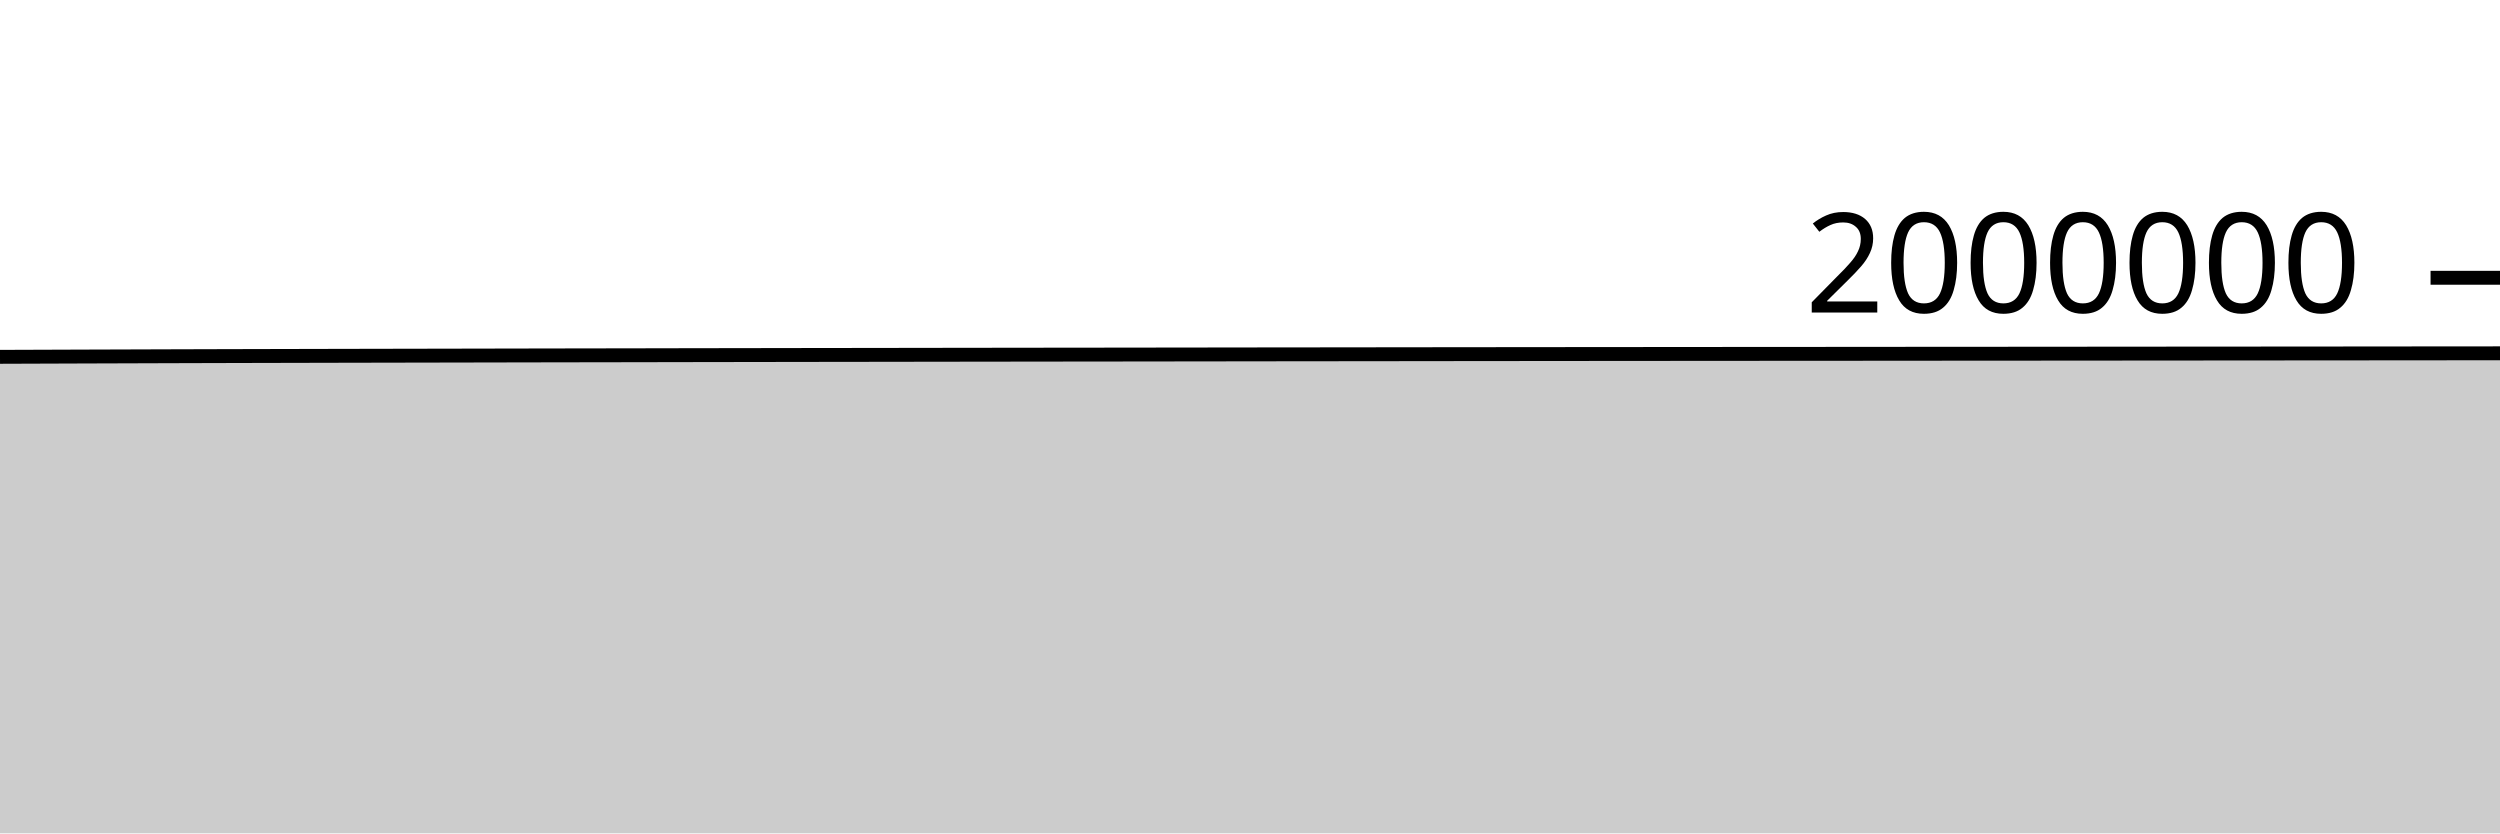
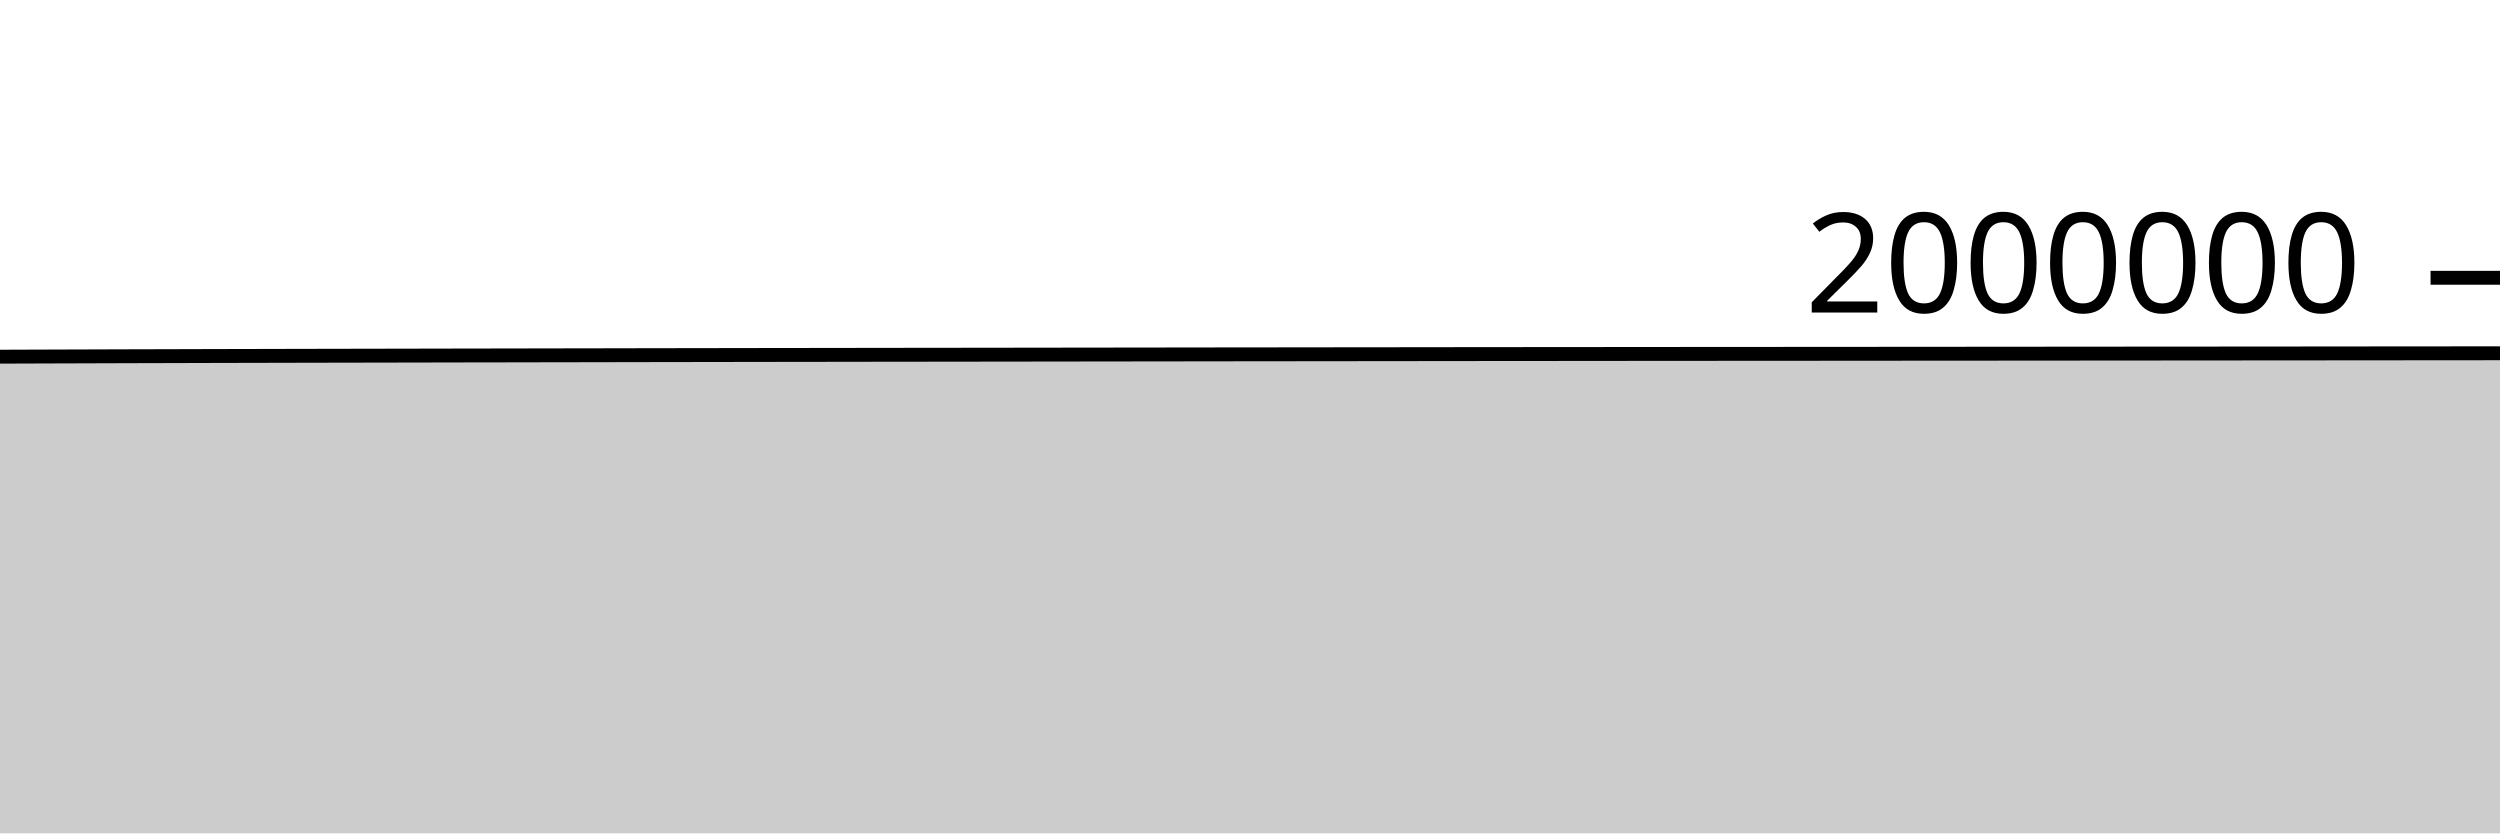
<svg xmlns="http://www.w3.org/2000/svg" viewBox="0 0 180 60">
  <g transform="translate(0,20)">
-     <path class="area" fill="rgba(0, 0, 0, 0.2)" d="M0,5.692C1.017,5.689,2.034,5.685,3.051,5.681C4.068,5.678,5.085,5.674,6.102,5.67C7.119,5.667,8.136,5.663,9.153,5.66C10.169,5.657,11.186,5.653,12.203,5.65C13.22,5.647,14.237,5.644,15.254,5.641C16.271,5.639,17.288,5.636,18.305,5.633C19.322,5.631,20.339,5.628,21.356,5.626C22.373,5.624,23.39,5.621,24.407,5.619C25.424,5.617,26.441,5.615,27.458,5.613C28.475,5.611,29.492,5.609,30.508,5.607C31.525,5.605,32.542,5.603,33.559,5.601C34.576,5.599,35.593,5.597,36.61,5.595C37.627,5.593,38.644,5.591,39.661,5.589C40.678,5.588,41.695,5.586,42.712,5.584C43.729,5.582,44.746,5.58,45.763,5.579C46.78,5.577,47.797,5.575,48.814,5.573C49.831,5.572,50.847,5.57,51.864,5.568C52.881,5.566,53.898,5.565,54.915,5.563C55.932,5.562,56.949,5.56,57.966,5.558C58.983,5.557,60,5.555,61.017,5.554C62.034,5.552,63.051,5.551,64.068,5.55C65.085,5.548,66.102,5.547,67.119,5.545C68.136,5.544,69.153,5.543,70.169,5.541C71.186,5.54,72.203,5.539,73.22,5.537C74.237,5.536,75.254,5.535,76.271,5.533C77.288,5.532,78.305,5.531,79.322,5.53C80.339,5.528,81.356,5.527,82.373,5.526C83.39,5.524,84.407,5.523,85.424,5.522C86.441,5.521,87.458,5.519,88.475,5.518C89.492,5.517,90.508,5.516,91.525,5.514C92.542,5.513,93.559,5.512,94.576,5.511C95.593,5.51,96.61,5.508,97.627,5.507C98.644,5.506,99.661,5.505,100.678,5.504C101.695,5.503,102.712,5.502,103.729,5.5C104.746,5.499,105.763,5.498,106.78,5.497C107.797,5.496,108.814,5.495,109.831,5.494C110.847,5.493,111.864,5.492,112.881,5.491C113.898,5.49,114.915,5.489,115.932,5.488C116.949,5.488,117.966,5.487,118.983,5.486C120,5.485,121.017,5.484,122.034,5.483C123.051,5.482,124.068,5.482,125.085,5.481C126.102,5.48,127.119,5.48,128.136,5.479C129.153,5.478,130.169,5.477,131.186,5.477C132.203,5.476,133.22,5.475,134.237,5.475C135.254,5.474,136.271,5.473,137.288,5.472C138.305,5.472,139.322,5.471,140.339,5.47C141.356,5.47,142.373,5.469,143.39,5.468C144.407,5.467,145.424,5.466,146.441,5.466C147.458,5.465,148.475,5.464,149.492,5.463C150.508,5.463,151.525,5.462,152.542,5.461C153.559,5.46,154.576,5.459,155.593,5.458C156.61,5.458,157.627,5.457,158.644,5.456C159.661,5.455,160.678,5.454,161.695,5.454C162.712,5.453,163.729,5.452,164.746,5.451C165.763,5.45,166.78,5.449,167.797,5.449C168.814,5.448,169.831,5.447,170.847,5.446C171.864,5.445,172.881,5.444,173.898,5.443C174.915,5.443,175.932,5.442,176.949,5.441C177.966,5.44,178.983,5.439,180,5.438L180,40C178.983,40,177.966,40,176.949,40C175.932,40,174.915,40,173.898,40C172.881,40,171.864,40,170.847,40C169.831,40,168.814,40,167.797,40C166.78,40,165.763,40,164.746,40C163.729,40,162.712,40,161.695,40C160.678,40,159.661,40,158.644,40C157.627,40,156.61,40,155.593,40C154.576,40,153.559,40,152.542,40C151.525,40,150.508,40,149.492,40C148.475,40,147.458,40,146.441,40C145.424,40,144.407,40,143.39,40C142.373,40,141.356,40,140.339,40C139.322,40,138.305,40,137.288,40C136.271,40,135.254,40,134.237,40C133.22,40,132.203,40,131.186,40C130.169,40,129.153,40,128.136,40C127.119,40,126.102,40,125.085,40C124.068,40,123.051,40,122.034,40C121.017,40,120,40,118.983,40C117.966,40,116.949,40,115.932,40C114.915,40,113.898,40,112.881,40C111.864,40,110.847,40,109.831,40C108.814,40,107.797,40,106.78,40C105.763,40,104.746,40,103.729,40C102.712,40,101.695,40,100.678,40C99.661,40,98.644,40,97.627,40C96.61,40,95.593,40,94.576,40C93.559,40,92.542,40,91.525,40C90.508,40,89.492,40,88.475,40C87.458,40,86.441,40,85.424,40C84.407,40,83.39,40,82.373,40C81.356,40,80.339,40,79.322,40C78.305,40,77.288,40,76.271,40C75.254,40,74.237,40,73.22,40C72.203,40,71.186,40,70.169,40C69.153,40,68.136,40,67.119,40C66.102,40,65.085,40,64.068,40C63.051,40,62.034,40,61.017,40C60,40,58.983,40,57.966,40C56.949,40,55.932,40,54.915,40C53.898,40,52.881,40,51.864,40C50.847,40,49.831,40,48.814,40C47.797,40,46.78,40,45.763,40C44.746,40,43.729,40,42.712,40C41.695,40,40.678,40,39.661,40C38.644,40,37.627,40,36.61,40C35.593,40,34.576,40,33.559,40C32.542,40,31.525,40,30.508,40C29.492,40,28.475,40,27.458,40C26.441,40,25.424,40,24.407,40C23.39,40,22.373,40,21.356,40C20.339,40,19.322,40,18.305,40C17.288,40,16.271,40,15.254,40C14.237,40,13.22,40,12.203,40C11.186,40,10.169,40,9.153,40C8.136,40,7.119,40,6.102,40C5.085,40,4.068,40,3.051,40C2.034,40,1.017,40,0,40Z" />
-     <path class="line" stroke="black" fill="none" d="M0,5.692C1.017,5.689,2.034,5.685,3.051,5.681C4.068,5.678,5.085,5.674,6.102,5.67C7.119,5.667,8.136,5.663,9.153,5.66C10.169,5.657,11.186,5.653,12.203,5.65C13.22,5.647,14.237,5.644,15.254,5.641C16.271,5.639,17.288,5.636,18.305,5.633C19.322,5.631,20.339,5.628,21.356,5.626C22.373,5.624,23.39,5.621,24.407,5.619C25.424,5.617,26.441,5.615,27.458,5.613C28.475,5.611,29.492,5.609,30.508,5.607C31.525,5.605,32.542,5.603,33.559,5.601C34.576,5.599,35.593,5.597,36.61,5.595C37.627,5.593,38.644,5.591,39.661,5.589C40.678,5.588,41.695,5.586,42.712,5.584C43.729,5.582,44.746,5.58,45.763,5.579C46.78,5.577,47.797,5.575,48.814,5.573C49.831,5.572,50.847,5.57,51.864,5.568C52.881,5.566,53.898,5.565,54.915,5.563C55.932,5.562,56.949,5.56,57.966,5.558C58.983,5.557,60,5.555,61.017,5.554C62.034,5.552,63.051,5.551,64.068,5.55C65.085,5.548,66.102,5.547,67.119,5.545C68.136,5.544,69.153,5.543,70.169,5.541C71.186,5.54,72.203,5.539,73.22,5.537C74.237,5.536,75.254,5.535,76.271,5.533C77.288,5.532,78.305,5.531,79.322,5.53C80.339,5.528,81.356,5.527,82.373,5.526C83.39,5.524,84.407,5.523,85.424,5.522C86.441,5.521,87.458,5.519,88.475,5.518C89.492,5.517,90.508,5.516,91.525,5.514C92.542,5.513,93.559,5.512,94.576,5.511C95.593,5.51,96.61,5.508,97.627,5.507C98.644,5.506,99.661,5.505,100.678,5.504C101.695,5.503,102.712,5.502,103.729,5.5C104.746,5.499,105.763,5.498,106.78,5.497C107.797,5.496,108.814,5.495,109.831,5.494C110.847,5.493,111.864,5.492,112.881,5.491C113.898,5.49,114.915,5.489,115.932,5.488C116.949,5.488,117.966,5.487,118.983,5.486C120,5.485,121.017,5.484,122.034,5.483C123.051,5.482,124.068,5.482,125.085,5.481C126.102,5.48,127.119,5.48,128.136,5.479C129.153,5.478,130.169,5.477,131.186,5.477C132.203,5.476,133.22,5.475,134.237,5.475C135.254,5.474,136.271,5.473,137.288,5.472C138.305,5.472,139.322,5.471,140.339,5.47C141.356,5.47,142.373,5.469,143.39,5.468C144.407,5.467,145.424,5.466,146.441,5.466C147.458,5.465,148.475,5.464,149.492,5.463C150.508,5.463,151.525,5.462,152.542,5.461C153.559,5.46,154.576,5.459,155.593,5.458C156.61,5.458,157.627,5.457,158.644,5.456C159.661,5.455,160.678,5.454,161.695,5.454C162.712,5.453,163.729,5.452,164.746,5.451C165.763,5.45,166.78,5.449,167.797,5.449C168.814,5.448,169.831,5.447,170.847,5.446C171.864,5.445,172.881,5.444,173.898,5.443C174.915,5.443,175.932,5.442,176.949,5.441C177.966,5.44,178.983,5.439,180,5.438" />
+     <path class="area" fill="rgba(0, 0, 0, 0.2)" d="M0,5.681C1.017,5.678,2.034,5.674,3.051,5.67C4.068,5.667,5.085,5.663,6.102,5.66C7.119,5.657,8.136,5.653,9.153,5.65C10.169,5.647,11.186,5.644,12.203,5.642C13.22,5.639,14.237,5.636,15.254,5.633C16.271,5.631,17.288,5.628,18.305,5.626C19.322,5.624,20.339,5.621,21.356,5.619C22.373,5.617,23.39,5.615,24.407,5.613C25.424,5.611,26.441,5.609,27.458,5.607C28.475,5.605,29.492,5.603,30.508,5.601C31.525,5.599,32.542,5.597,33.559,5.595C34.576,5.593,35.593,5.591,36.61,5.59C37.627,5.588,38.644,5.586,39.661,5.584C40.678,5.582,41.695,5.581,42.712,5.579C43.729,5.577,44.746,5.575,45.763,5.573C46.78,5.572,47.797,5.57,48.814,5.568C49.831,5.566,50.847,5.565,51.864,5.563C52.881,5.562,53.898,5.56,54.915,5.558C55.932,5.557,56.949,5.555,57.966,5.554C58.983,5.552,60,5.551,61.017,5.55C62.034,5.548,63.051,5.547,64.068,5.545C65.085,5.544,66.102,5.543,67.119,5.542C68.136,5.54,69.153,5.539,70.169,5.538C71.186,5.536,72.203,5.535,73.22,5.534C74.237,5.532,75.254,5.531,76.271,5.53C77.288,5.528,78.305,5.527,79.322,5.526C80.339,5.524,81.356,5.523,82.373,5.522C83.39,5.521,84.407,5.519,85.424,5.518C86.441,5.517,87.458,5.516,88.475,5.514C89.492,5.513,90.508,5.512,91.525,5.511C92.542,5.51,93.559,5.508,94.576,5.507C95.593,5.506,96.61,5.505,97.627,5.504C98.644,5.503,99.661,5.502,100.678,5.501C101.695,5.499,102.712,5.498,103.729,5.497C104.746,5.496,105.763,5.495,106.78,5.494C107.797,5.493,108.814,5.492,109.831,5.491C110.847,5.49,111.864,5.489,112.881,5.489C113.898,5.488,114.915,5.487,115.932,5.486C116.949,5.485,117.966,5.484,118.983,5.483C120,5.483,121.017,5.482,122.034,5.481C123.051,5.48,124.068,5.48,125.085,5.479C126.102,5.478,127.119,5.477,128.136,5.477C129.153,5.476,130.169,5.475,131.186,5.475C132.203,5.474,133.22,5.473,134.237,5.473C135.254,5.472,136.271,5.471,137.288,5.47C138.305,5.47,139.322,5.469,140.339,5.468C141.356,5.467,142.373,5.467,143.39,5.466C144.407,5.465,145.424,5.464,146.441,5.463C147.458,5.463,148.475,5.462,149.492,5.461C150.508,5.46,151.525,5.459,152.542,5.458C153.559,5.458,154.576,5.457,155.593,5.456C156.61,5.455,157.627,5.454,158.644,5.454C159.661,5.453,160.678,5.452,161.695,5.451C162.712,5.45,163.729,5.449,164.746,5.449C165.763,5.448,166.78,5.447,167.797,5.446C168.814,5.445,169.831,5.444,170.847,5.443C171.864,5.443,172.881,5.442,173.898,5.441C174.915,5.44,175.932,5.439,176.949,5.438C177.966,5.437,178.983,5.437,180,5.436L180,40C178.983,40,177.966,40,176.949,40C175.932,40,174.915,40,173.898,40C172.881,40,171.864,40,170.847,40C169.831,40,168.814,40,167.797,40C166.78,40,165.763,40,164.746,40C163.729,40,162.712,40,161.695,40C160.678,40,159.661,40,158.644,40C157.627,40,156.61,40,155.593,40C154.576,40,153.559,40,152.542,40C151.525,40,150.508,40,149.492,40C148.475,40,147.458,40,146.441,40C145.424,40,144.407,40,143.39,40C142.373,40,141.356,40,140.339,40C139.322,40,138.305,40,137.288,40C136.271,40,135.254,40,134.237,40C133.22,40,132.203,40,131.186,40C130.169,40,129.153,40,128.136,40C127.119,40,126.102,40,125.085,40C124.068,40,123.051,40,122.034,40C121.017,40,120,40,118.983,40C117.966,40,116.949,40,115.932,40C114.915,40,113.898,40,112.881,40C111.864,40,110.847,40,109.831,40C108.814,40,107.797,40,106.78,40C105.763,40,104.746,40,103.729,40C102.712,40,101.695,40,100.678,40C99.661,40,98.644,40,97.627,40C96.61,40,95.593,40,94.576,40C93.559,40,92.542,40,91.525,40C90.508,40,89.492,40,88.475,40C87.458,40,86.441,40,85.424,40C84.407,40,83.39,40,82.373,40C81.356,40,80.339,40,79.322,40C78.305,40,77.288,40,76.271,40C75.254,40,74.237,40,73.22,40C72.203,40,71.186,40,70.169,40C69.153,40,68.136,40,67.119,40C66.102,40,65.085,40,64.068,40C63.051,40,62.034,40,61.017,40C60,40,58.983,40,57.966,40C56.949,40,55.932,40,54.915,40C53.898,40,52.881,40,51.864,40C50.847,40,49.831,40,48.814,40C47.797,40,46.78,40,45.763,40C44.746,40,43.729,40,42.712,40C41.695,40,40.678,40,39.661,40C38.644,40,37.627,40,36.61,40C35.593,40,34.576,40,33.559,40C32.542,40,31.525,40,30.508,40C29.492,40,28.475,40,27.458,40C26.441,40,25.424,40,24.407,40C23.39,40,22.373,40,21.356,40C20.339,40,19.322,40,18.305,40C17.288,40,16.271,40,15.254,40C14.237,40,13.22,40,12.203,40C11.186,40,10.169,40,9.153,40C8.136,40,7.119,40,6.102,40C5.085,40,4.068,40,3.051,40C2.034,40,1.017,40,0,40Z" />
+     <path class="line" stroke="black" fill="none" d="M0,5.681C1.017,5.678,2.034,5.674,3.051,5.67C4.068,5.667,5.085,5.663,6.102,5.66C7.119,5.657,8.136,5.653,9.153,5.65C10.169,5.647,11.186,5.644,12.203,5.642C13.22,5.639,14.237,5.636,15.254,5.633C16.271,5.631,17.288,5.628,18.305,5.626C19.322,5.624,20.339,5.621,21.356,5.619C22.373,5.617,23.39,5.615,24.407,5.613C25.424,5.611,26.441,5.609,27.458,5.607C28.475,5.605,29.492,5.603,30.508,5.601C31.525,5.599,32.542,5.597,33.559,5.595C34.576,5.593,35.593,5.591,36.61,5.59C37.627,5.588,38.644,5.586,39.661,5.584C40.678,5.582,41.695,5.581,42.712,5.579C43.729,5.577,44.746,5.575,45.763,5.573C46.78,5.572,47.797,5.57,48.814,5.568C49.831,5.566,50.847,5.565,51.864,5.563C52.881,5.562,53.898,5.56,54.915,5.558C55.932,5.557,56.949,5.555,57.966,5.554C58.983,5.552,60,5.551,61.017,5.55C62.034,5.548,63.051,5.547,64.068,5.545C65.085,5.544,66.102,5.543,67.119,5.542C68.136,5.54,69.153,5.539,70.169,5.538C71.186,5.536,72.203,5.535,73.22,5.534C74.237,5.532,75.254,5.531,76.271,5.53C77.288,5.528,78.305,5.527,79.322,5.526C80.339,5.524,81.356,5.523,82.373,5.522C83.39,5.521,84.407,5.519,85.424,5.518C86.441,5.517,87.458,5.516,88.475,5.514C89.492,5.513,90.508,5.512,91.525,5.511C92.542,5.51,93.559,5.508,94.576,5.507C95.593,5.506,96.61,5.505,97.627,5.504C98.644,5.503,99.661,5.502,100.678,5.501C101.695,5.499,102.712,5.498,103.729,5.497C104.746,5.496,105.763,5.495,106.78,5.494C107.797,5.493,108.814,5.492,109.831,5.491C110.847,5.49,111.864,5.489,112.881,5.489C113.898,5.488,114.915,5.487,115.932,5.486C116.949,5.485,117.966,5.484,118.983,5.483C120,5.483,121.017,5.482,122.034,5.481C123.051,5.48,124.068,5.48,125.085,5.479C126.102,5.478,127.119,5.477,128.136,5.477C129.153,5.476,130.169,5.475,131.186,5.475C132.203,5.474,133.22,5.473,134.237,5.473C135.254,5.472,136.271,5.471,137.288,5.47C138.305,5.47,139.322,5.469,140.339,5.468C141.356,5.467,142.373,5.467,143.39,5.466C144.407,5.465,145.424,5.464,146.441,5.463C147.458,5.463,148.475,5.462,149.492,5.461C150.508,5.46,151.525,5.459,152.542,5.458C153.559,5.458,154.576,5.457,155.593,5.456C156.61,5.455,157.627,5.454,158.644,5.454C159.661,5.453,160.678,5.452,161.695,5.451C162.712,5.45,163.729,5.449,164.746,5.449C165.763,5.448,166.78,5.447,167.797,5.446C168.814,5.445,169.831,5.444,170.847,5.443C171.864,5.443,172.881,5.442,173.898,5.441C174.915,5.44,175.932,5.439,176.949,5.438C177.966,5.437,178.983,5.437,180,5.436" />
    <path class="axis-ceiling" stroke-width="1" stroke="black" fill="none" d="M175,0L180,0" />
    <text class="axis-ceiling-label" font-family="sans-serif" text-anchor="end" font-size="10px" x="170" y="2.5">2000000</text>
  </g>
</svg>
